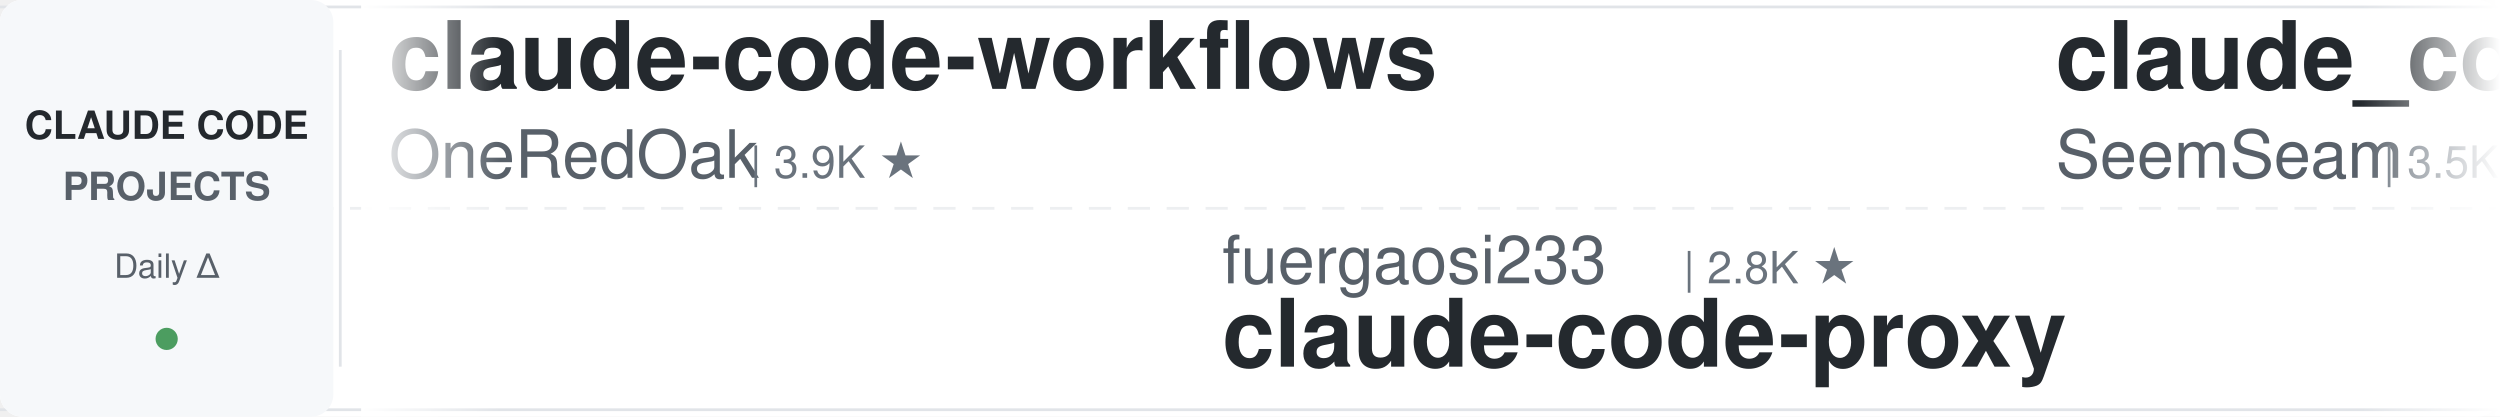
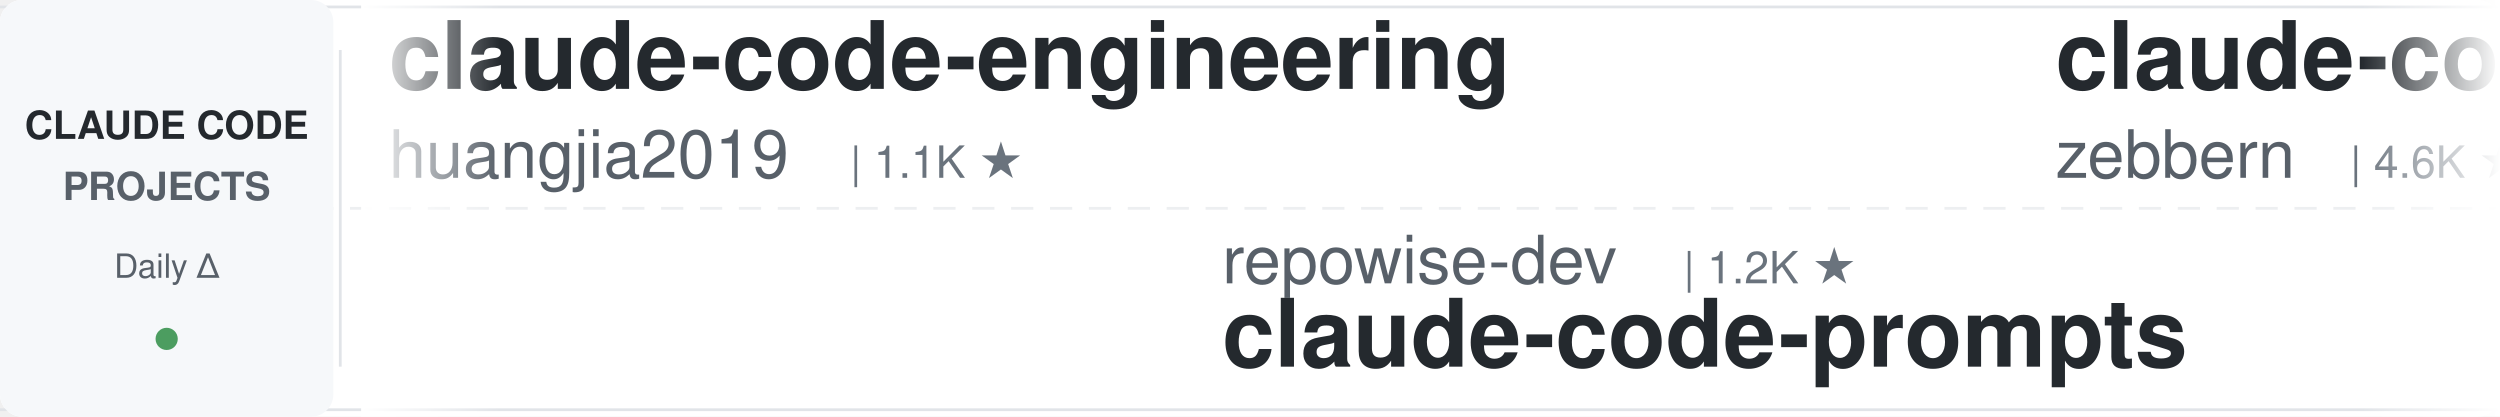
<svg xmlns="http://www.w3.org/2000/svg" width="900" height="150">
  <defs>
    <linearGradient id="leftFade" x1="0%" y1="0%" x2="100%" y2="0%">
      <stop offset="0%" style="stop-color:#ffffff;stop-opacity:1" />
      <stop offset="100%" style="stop-color:#ffffff;stop-opacity:0" />
    </linearGradient>
    <linearGradient id="rightFade" x1="0%" y1="0%" x2="100%" y2="0%">
      <stop offset="0%" style="stop-color:#ffffff;stop-opacity:0" />
      <stop offset="100%" style="stop-color:#ffffff;stop-opacity:1" />
    </linearGradient>
  </defs>
  <rect width="900" height="150" fill="#ffffff" rx="8" />
  <rect x="0" y="2" width="900" height="1" fill="#e1e4e8" />
  <rect x="0" y="147" width="900" height="1" fill="#e1e4e8" />
  <line x1="0" y1="75" x2="900" y2="75" stroke="#e1e4e8" stroke-width="1" stroke-dasharray="8 6" opacity="0.6" />
  <rect x="0" y="0" width="120" height="150" fill="#f6f8fa" rx="8" />
  <text x="60" y="50" font-family="-apple-system, BlinkMacSystemFont, 'Segoe UI', Helvetica, Arial, sans-serif" font-size="14" font-weight="600" fill="#24292e" text-anchor="middle">CLAUDE CODE</text>
  <text x="60" y="72" font-family="-apple-system, BlinkMacSystemFont, 'Segoe UI', Helvetica, Arial, sans-serif" font-size="14" font-weight="600" fill="#586069" text-anchor="middle">PROJECTS</text>
  <text x="60" y="100" font-family="-apple-system, BlinkMacSystemFont, 'Segoe UI', Helvetica, Arial, sans-serif" font-size="12" font-weight="500" fill="#586069" text-anchor="middle">Daily Δ</text>
  <circle cx="60" cy="122" r="4" fill="#22863a" opacity="0.8" />
  <rect x="122" y="18" width="1" height="114" fill="#e1e4e8" />
  <clipPath id="tickerClip">
    <rect x="130" y="0" width="770" height="150" />
  </clipPath>
  <g clip-path="url(#tickerClip)">
    <g id="tickerItems">
      <animateTransform attributeName="transform" attributeType="XML" type="translate" from="0 0" to="-3000 0" dur="54s" repeatCount="indefinite" />
      <g transform="translate(0, 0)">
-         <text x="140" y="32" font-family="-apple-system, BlinkMacSystemFont, 'Segoe UI', Helvetica, Arial, sans-serif" font-size="34" font-weight="600" fill="#24292e">claude-code-workflows</text>
-         <text x="140" y="64" font-family="-apple-system, BlinkMacSystemFont, 'Segoe UI', Helvetica, Arial, sans-serif" font-size="24" font-weight="400" fill="#586069">OneRedOak</text>
-         <text x="270" y="64" font-family="-apple-system, BlinkMacSystemFont, 'Segoe UI', Helvetica, Arial, sans-serif" font-size="16" font-weight="500" fill="#6a737d">| 3.9K ★</text>
+         <text x="140" y="32" font-family="-apple-system, BlinkMacSystemFont, 'Segoe UI', Helvetica, Arial, sans-serif" font-size="34" font-weight="600" fill="#24292e">claude-code-engineering</text>
+         <text x="140" y="64" font-family="-apple-system, BlinkMacSystemFont, 'Segoe UI', Helvetica, Arial, sans-serif" font-size="24" font-weight="400" fill="#586069">huangjia2019</text>
+         <text x="306" y="64" font-family="-apple-system, BlinkMacSystemFont, 'Segoe UI', Helvetica, Arial, sans-serif" font-size="16" font-weight="500" fill="#6a737d">| 1.1K ★</text>
      </g>
      <g transform="translate(300, 0)">
-         <text x="140" y="102" font-family="-apple-system, BlinkMacSystemFont, 'Segoe UI', Helvetica, Arial, sans-serif" font-size="24" font-weight="400" fill="#586069">fuergaosi233</text>
-         <text x="306" y="102" font-family="-apple-system, BlinkMacSystemFont, 'Segoe UI', Helvetica, Arial, sans-serif" font-size="16" font-weight="500" fill="#6a737d">| 2.8K ★</text>
-         <text x="140" y="132" font-family="-apple-system, BlinkMacSystemFont, 'Segoe UI', Helvetica, Arial, sans-serif" font-size="34" font-weight="600" fill="#24292e">claude-code-proxy</text>
+         <text x="140" y="102" font-family="-apple-system, BlinkMacSystemFont, 'Segoe UI', Helvetica, Arial, sans-serif" font-size="24" font-weight="400" fill="#586069">repowise-dev</text>
+         <text x="306" y="102" font-family="-apple-system, BlinkMacSystemFont, 'Segoe UI', Helvetica, Arial, sans-serif" font-size="16" font-weight="500" fill="#6a737d">| 1.2K ★</text>
+         <text x="140" y="132" font-family="-apple-system, BlinkMacSystemFont, 'Segoe UI', Helvetica, Arial, sans-serif" font-size="34" font-weight="600" fill="#24292e">claude-code-prompts</text>
      </g>
      <g transform="translate(600, 0)">
-         <text x="140" y="32" font-family="-apple-system, BlinkMacSystemFont, 'Segoe UI', Helvetica, Arial, sans-serif" font-size="34" font-weight="600" fill="#24292e">claude_codex_bridge</text>
-         <text x="140" y="64" font-family="-apple-system, BlinkMacSystemFont, 'Segoe UI', Helvetica, Arial, sans-serif" font-size="24" font-weight="400" fill="#586069">SeemSeam</text>
-         <text x="258" y="64" font-family="-apple-system, BlinkMacSystemFont, 'Segoe UI', Helvetica, Arial, sans-serif" font-size="16" font-weight="500" fill="#6a737d">| 3.5K ★</text>
+         <text x="140" y="32" font-family="-apple-system, BlinkMacSystemFont, 'Segoe UI', Helvetica, Arial, sans-serif" font-size="34" font-weight="600" fill="#24292e">claude-code-guide</text>
+         <text x="140" y="64" font-family="-apple-system, BlinkMacSystemFont, 'Segoe UI', Helvetica, Arial, sans-serif" font-size="24" font-weight="400" fill="#586069">zebbern</text>
+         <text x="246" y="64" font-family="-apple-system, BlinkMacSystemFont, 'Segoe UI', Helvetica, Arial, sans-serif" font-size="16" font-weight="500" fill="#6a737d">| 4.6K ★</text>
      </g>
      <g transform="translate(900, 0)">
-         <text x="140" y="102" font-family="-apple-system, BlinkMacSystemFont, 'Segoe UI', Helvetica, Arial, sans-serif" font-size="24" font-weight="400" fill="#586069">alejandrobalderas</text>
-         <text x="366" y="102" font-family="-apple-system, BlinkMacSystemFont, 'Segoe UI', Helvetica, Arial, sans-serif" font-size="16" font-weight="500" fill="#6a737d">| 2.8K ★</text>
-         <text x="140" y="132" font-family="-apple-system, BlinkMacSystemFont, 'Segoe UI', Helvetica, Arial, sans-serif" font-size="34" font-weight="600" fill="#24292e">claude-code-from-source</text>
+         <text x="140" y="102" font-family="-apple-system, BlinkMacSystemFont, 'Segoe UI', Helvetica, Arial, sans-serif" font-size="24" font-weight="400" fill="#586069">VoltAgent</text>
+         <text x="270" y="102" font-family="-apple-system, BlinkMacSystemFont, 'Segoe UI', Helvetica, Arial, sans-serif" font-size="16" font-weight="500" fill="#6a737d">| 24.8K ★</text>
+         <text x="140" y="132" font-family="-apple-system, BlinkMacSystemFont, 'Segoe UI', Helvetica, Arial, sans-serif" font-size="34" font-weight="600" fill="#24292e">awesome-claude-code-suba...</text>
      </g>
      <g transform="translate(1200, 0)">
-         <text x="140" y="32" font-family="-apple-system, BlinkMacSystemFont, 'Segoe UI', Helvetica, Arial, sans-serif" font-size="34" font-weight="600" fill="#24292e">claude-code-ultimate-gui...</text>
-         <text x="140" y="64" font-family="-apple-system, BlinkMacSystemFont, 'Segoe UI', Helvetica, Arial, sans-serif" font-size="24" font-weight="400" fill="#586069">FlorianBruniaux</text>
-         <text x="342" y="64" font-family="-apple-system, BlinkMacSystemFont, 'Segoe UI', Helvetica, Arial, sans-serif" font-size="16" font-weight="500" fill="#6a737d">| 5.9K ★</text>
+         <text x="140" y="32" font-family="-apple-system, BlinkMacSystemFont, 'Segoe UI', Helvetica, Arial, sans-serif" font-size="34" font-weight="600" fill="#24292e">everything-claude-code-z...</text>
+         <text x="140" y="64" font-family="-apple-system, BlinkMacSystemFont, 'Segoe UI', Helvetica, Arial, sans-serif" font-size="24" font-weight="400" fill="#586069">xu-xiang</text>
+         <text x="258" y="64" font-family="-apple-system, BlinkMacSystemFont, 'Segoe UI', Helvetica, Arial, sans-serif" font-size="16" font-weight="500" fill="#6a737d">| 1.9K ★</text>
      </g>
      <g transform="translate(1500, 0)">
        <text x="140" y="102" font-family="-apple-system, BlinkMacSystemFont, 'Segoe UI', Helvetica, Arial, sans-serif" font-size="24" font-weight="400" fill="#586069">Windy3f3f3f3f</text>
        <text x="318" y="102" font-family="-apple-system, BlinkMacSystemFont, 'Segoe UI', Helvetica, Arial, sans-serif" font-size="16" font-weight="500" fill="#6a737d">| 2.6K ★</text>
        <text x="140" y="132" font-family="-apple-system, BlinkMacSystemFont, 'Segoe UI', Helvetica, Arial, sans-serif" font-size="34" font-weight="600" fill="#24292e">claude-code-from-scratch</text>
      </g>
      <g transform="translate(1800, 0)">
        <text x="140" y="32" font-family="-apple-system, BlinkMacSystemFont, 'Segoe UI', Helvetica, Arial, sans-serif" font-size="34" font-weight="600" fill="#24292e">claude-code-reverse</text>
        <text x="140" y="64" font-family="-apple-system, BlinkMacSystemFont, 'Segoe UI', Helvetica, Arial, sans-serif" font-size="24" font-weight="400" fill="#586069">Yuyz0112</text>
        <text x="258" y="64" font-family="-apple-system, BlinkMacSystemFont, 'Segoe UI', Helvetica, Arial, sans-serif" font-size="16" font-weight="500" fill="#6a737d">| 2.4K ★</text>
      </g>
      <g transform="translate(2100, 0)">
-         <text x="140" y="102" font-family="-apple-system, BlinkMacSystemFont, 'Segoe UI', Helvetica, Arial, sans-serif" font-size="24" font-weight="400" fill="#586069">rohitg00</text>
-         <text x="258" y="102" font-family="-apple-system, BlinkMacSystemFont, 'Segoe UI', Helvetica, Arial, sans-serif" font-size="16" font-weight="500" fill="#6a737d">| 2.6K ★</text>
-         <text x="140" y="132" font-family="-apple-system, BlinkMacSystemFont, 'Segoe UI', Helvetica, Arial, sans-serif" font-size="34" font-weight="600" fill="#24292e">awesome-claude-code-tool...</text>
+         <text x="140" y="102" font-family="-apple-system, BlinkMacSystemFont, 'Segoe UI', Helvetica, Arial, sans-serif" font-size="24" font-weight="400" fill="#586069">wanshuiyin</text>
+         <text x="282" y="102" font-family="-apple-system, BlinkMacSystemFont, 'Segoe UI', Helvetica, Arial, sans-serif" font-size="16" font-weight="500" fill="#6a737d">| 15.5K ★</text>
+         <text x="140" y="132" font-family="-apple-system, BlinkMacSystemFont, 'Segoe UI', Helvetica, Arial, sans-serif" font-size="34" font-weight="600" fill="#24292e">Auto-claude-code-researc...</text>
      </g>
      <g transform="translate(2400, 0)">
-         <text x="140" y="32" font-family="-apple-system, BlinkMacSystemFont, 'Segoe UI', Helvetica, Arial, sans-serif" font-size="34" font-weight="600" fill="#24292e">claude-code-security-rev...</text>
-         <text x="140" y="64" font-family="-apple-system, BlinkMacSystemFont, 'Segoe UI', Helvetica, Arial, sans-serif" font-size="24" font-weight="400" fill="#586069">anthropics</text>
-         <text x="282" y="64" font-family="-apple-system, BlinkMacSystemFont, 'Segoe UI', Helvetica, Arial, sans-serif" font-size="16" font-weight="500" fill="#6a737d">| 6.1K ★</text>
+         <text x="140" y="32" font-family="-apple-system, BlinkMacSystemFont, 'Segoe UI', Helvetica, Arial, sans-serif" font-size="34" font-weight="600" fill="#24292e">ClaudeCodeAgents</text>
+         <text x="140" y="64" font-family="-apple-system, BlinkMacSystemFont, 'Segoe UI', Helvetica, Arial, sans-serif" font-size="24" font-weight="400" fill="#586069">darcyegb</text>
+         <text x="258" y="64" font-family="-apple-system, BlinkMacSystemFont, 'Segoe UI', Helvetica, Arial, sans-serif" font-size="16" font-weight="500" fill="#6a737d">| 759 ★</text>
      </g>
      <g transform="translate(2700, 0)">
-         <text x="140" y="102" font-family="-apple-system, BlinkMacSystemFont, 'Segoe UI', Helvetica, Arial, sans-serif" font-size="24" font-weight="400" fill="#586069">darcyegb</text>
-         <text x="258" y="102" font-family="-apple-system, BlinkMacSystemFont, 'Segoe UI', Helvetica, Arial, sans-serif" font-size="16" font-weight="500" fill="#6a737d">| 759 ★</text>
-         <text x="140" y="132" font-family="-apple-system, BlinkMacSystemFont, 'Segoe UI', Helvetica, Arial, sans-serif" font-size="34" font-weight="600" fill="#24292e">ClaudeCodeAgents</text>
+         <text x="140" y="102" font-family="-apple-system, BlinkMacSystemFont, 'Segoe UI', Helvetica, Arial, sans-serif" font-size="24" font-weight="400" fill="#586069">andrew-kramer-inno</text>
+         <text x="378" y="102" font-family="-apple-system, BlinkMacSystemFont, 'Segoe UI', Helvetica, Arial, sans-serif" font-size="16" font-weight="500" fill="#6a737d">| 594 ★</text>
+         <text x="140" y="132" font-family="-apple-system, BlinkMacSystemFont, 'Segoe UI', Helvetica, Arial, sans-serif" font-size="34" font-weight="600" fill="#24292e">claude-code-source-build</text>
      </g>
      <g transform="translate(3000, 0)">
-         <text x="140" y="32" font-family="-apple-system, BlinkMacSystemFont, 'Segoe UI', Helvetica, Arial, sans-serif" font-size="34" font-weight="600" fill="#24292e">claude-code-workflows</text>
-         <text x="140" y="64" font-family="-apple-system, BlinkMacSystemFont, 'Segoe UI', Helvetica, Arial, sans-serif" font-size="24" font-weight="400" fill="#586069">OneRedOak</text>
-         <text x="270" y="64" font-family="-apple-system, BlinkMacSystemFont, 'Segoe UI', Helvetica, Arial, sans-serif" font-size="16" font-weight="500" fill="#6a737d">| 3.9K ★</text>
+         <text x="140" y="32" font-family="-apple-system, BlinkMacSystemFont, 'Segoe UI', Helvetica, Arial, sans-serif" font-size="34" font-weight="600" fill="#24292e">claude-code-engineering</text>
+         <text x="140" y="64" font-family="-apple-system, BlinkMacSystemFont, 'Segoe UI', Helvetica, Arial, sans-serif" font-size="24" font-weight="400" fill="#586069">huangjia2019</text>
+         <text x="306" y="64" font-family="-apple-system, BlinkMacSystemFont, 'Segoe UI', Helvetica, Arial, sans-serif" font-size="16" font-weight="500" fill="#6a737d">| 1.1K ★</text>
      </g>
      <g transform="translate(3300, 0)">
-         <text x="140" y="102" font-family="-apple-system, BlinkMacSystemFont, 'Segoe UI', Helvetica, Arial, sans-serif" font-size="24" font-weight="400" fill="#586069">fuergaosi233</text>
-         <text x="306" y="102" font-family="-apple-system, BlinkMacSystemFont, 'Segoe UI', Helvetica, Arial, sans-serif" font-size="16" font-weight="500" fill="#6a737d">| 2.8K ★</text>
-         <text x="140" y="132" font-family="-apple-system, BlinkMacSystemFont, 'Segoe UI', Helvetica, Arial, sans-serif" font-size="34" font-weight="600" fill="#24292e">claude-code-proxy</text>
+         <text x="140" y="102" font-family="-apple-system, BlinkMacSystemFont, 'Segoe UI', Helvetica, Arial, sans-serif" font-size="24" font-weight="400" fill="#586069">repowise-dev</text>
+         <text x="306" y="102" font-family="-apple-system, BlinkMacSystemFont, 'Segoe UI', Helvetica, Arial, sans-serif" font-size="16" font-weight="500" fill="#6a737d">| 1.2K ★</text>
+         <text x="140" y="132" font-family="-apple-system, BlinkMacSystemFont, 'Segoe UI', Helvetica, Arial, sans-serif" font-size="34" font-weight="600" fill="#24292e">claude-code-prompts</text>
      </g>
      <g transform="translate(3600, 0)">
-         <text x="140" y="32" font-family="-apple-system, BlinkMacSystemFont, 'Segoe UI', Helvetica, Arial, sans-serif" font-size="34" font-weight="600" fill="#24292e">claude_codex_bridge</text>
-         <text x="140" y="64" font-family="-apple-system, BlinkMacSystemFont, 'Segoe UI', Helvetica, Arial, sans-serif" font-size="24" font-weight="400" fill="#586069">SeemSeam</text>
-         <text x="258" y="64" font-family="-apple-system, BlinkMacSystemFont, 'Segoe UI', Helvetica, Arial, sans-serif" font-size="16" font-weight="500" fill="#6a737d">| 3.5K ★</text>
+         <text x="140" y="32" font-family="-apple-system, BlinkMacSystemFont, 'Segoe UI', Helvetica, Arial, sans-serif" font-size="34" font-weight="600" fill="#24292e">claude-code-guide</text>
+         <text x="140" y="64" font-family="-apple-system, BlinkMacSystemFont, 'Segoe UI', Helvetica, Arial, sans-serif" font-size="24" font-weight="400" fill="#586069">zebbern</text>
+         <text x="246" y="64" font-family="-apple-system, BlinkMacSystemFont, 'Segoe UI', Helvetica, Arial, sans-serif" font-size="16" font-weight="500" fill="#6a737d">| 4.6K ★</text>
      </g>
      <g transform="translate(3900, 0)">
-         <text x="140" y="102" font-family="-apple-system, BlinkMacSystemFont, 'Segoe UI', Helvetica, Arial, sans-serif" font-size="24" font-weight="400" fill="#586069">alejandrobalderas</text>
-         <text x="366" y="102" font-family="-apple-system, BlinkMacSystemFont, 'Segoe UI', Helvetica, Arial, sans-serif" font-size="16" font-weight="500" fill="#6a737d">| 2.8K ★</text>
-         <text x="140" y="132" font-family="-apple-system, BlinkMacSystemFont, 'Segoe UI', Helvetica, Arial, sans-serif" font-size="34" font-weight="600" fill="#24292e">claude-code-from-source</text>
+         <text x="140" y="102" font-family="-apple-system, BlinkMacSystemFont, 'Segoe UI', Helvetica, Arial, sans-serif" font-size="24" font-weight="400" fill="#586069">VoltAgent</text>
+         <text x="270" y="102" font-family="-apple-system, BlinkMacSystemFont, 'Segoe UI', Helvetica, Arial, sans-serif" font-size="16" font-weight="500" fill="#6a737d">| 24.8K ★</text>
+         <text x="140" y="132" font-family="-apple-system, BlinkMacSystemFont, 'Segoe UI', Helvetica, Arial, sans-serif" font-size="34" font-weight="600" fill="#24292e">awesome-claude-code-suba...</text>
      </g>
    </g>
  </g>
  <rect x="130" y="0" width="50" height="150" fill="url(#leftFade)" />
  <rect x="850" y="0" width="50" height="150" fill="url(#rightFade)" />
</svg>
